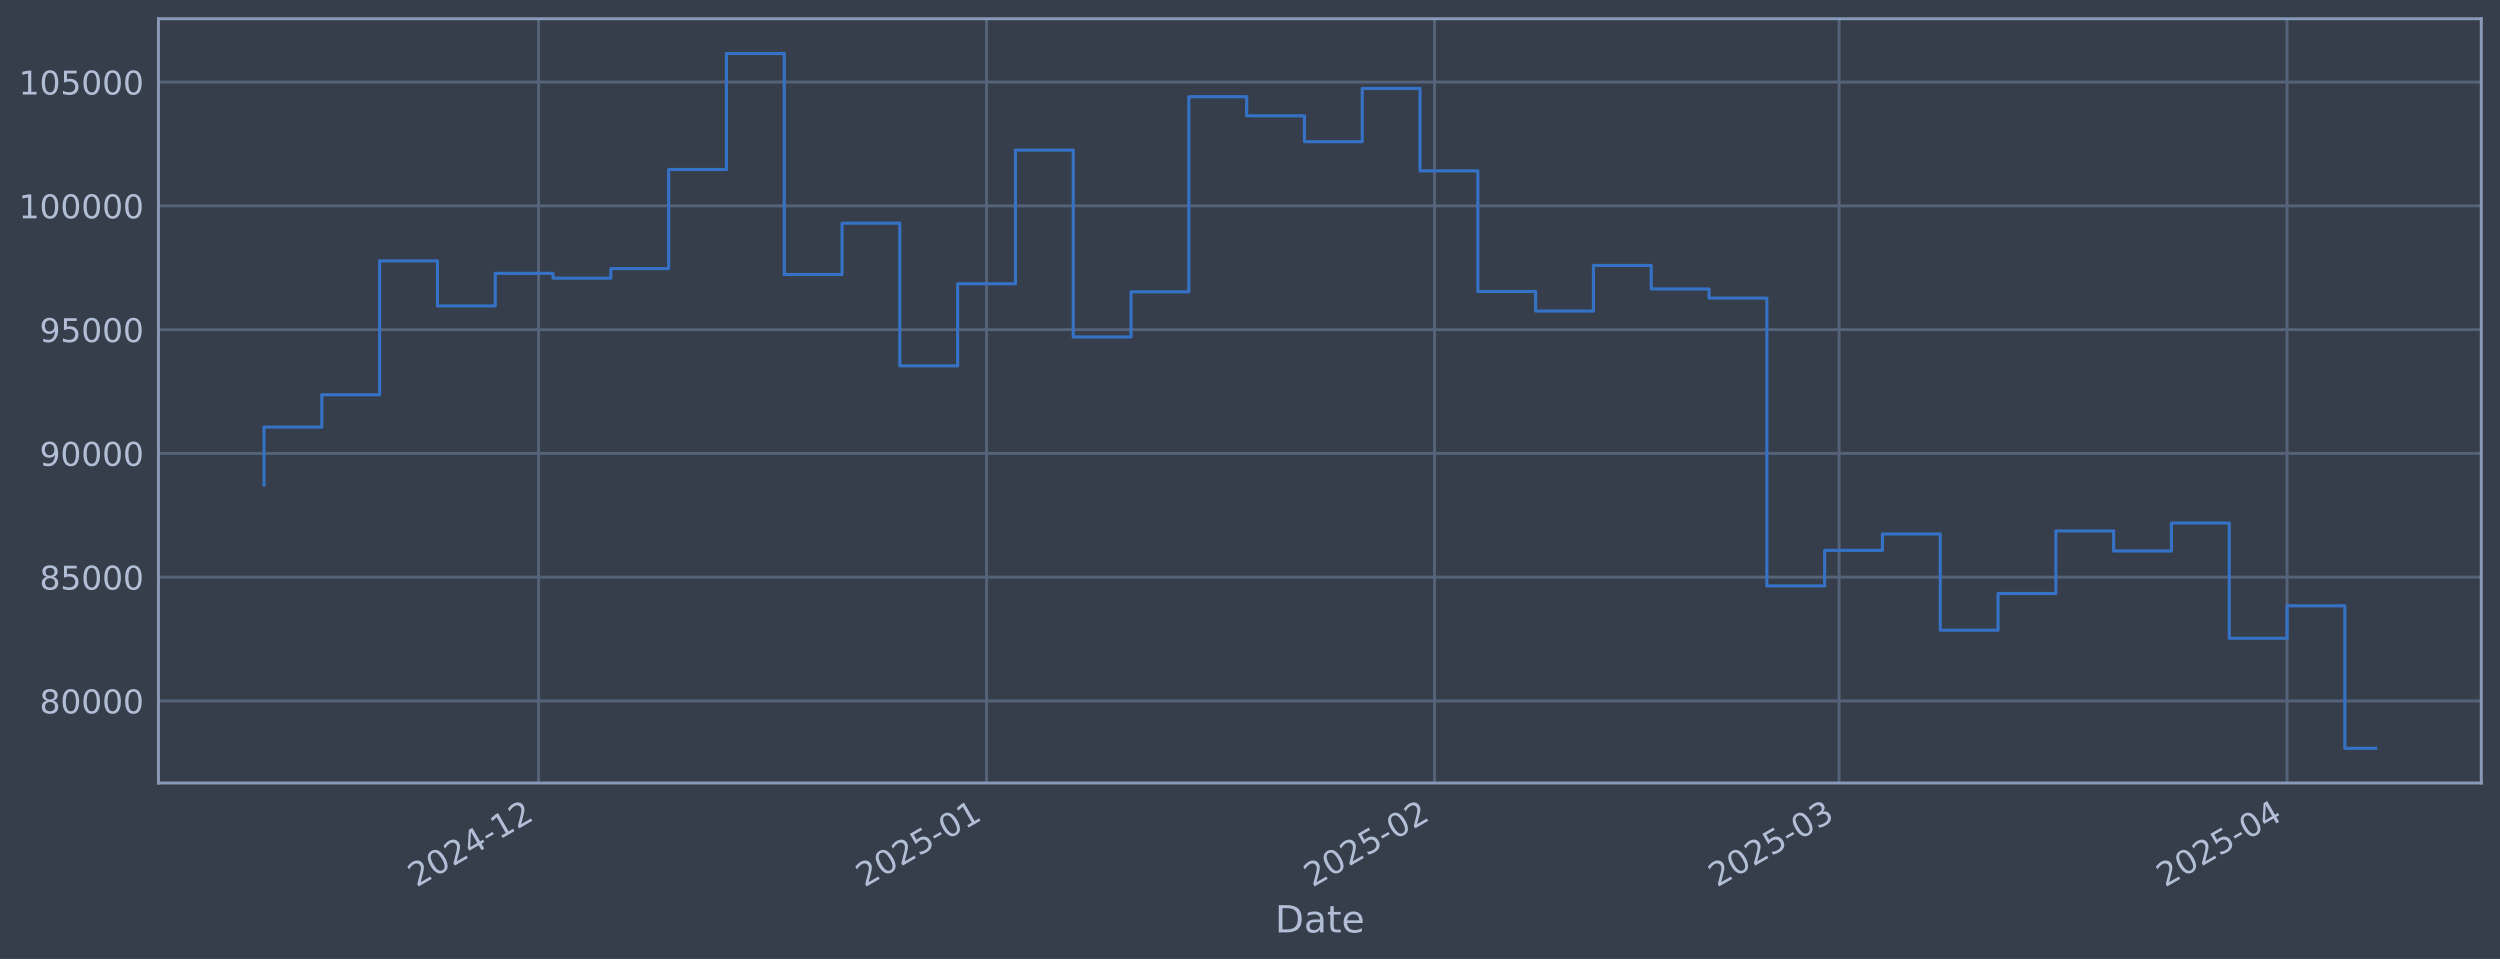
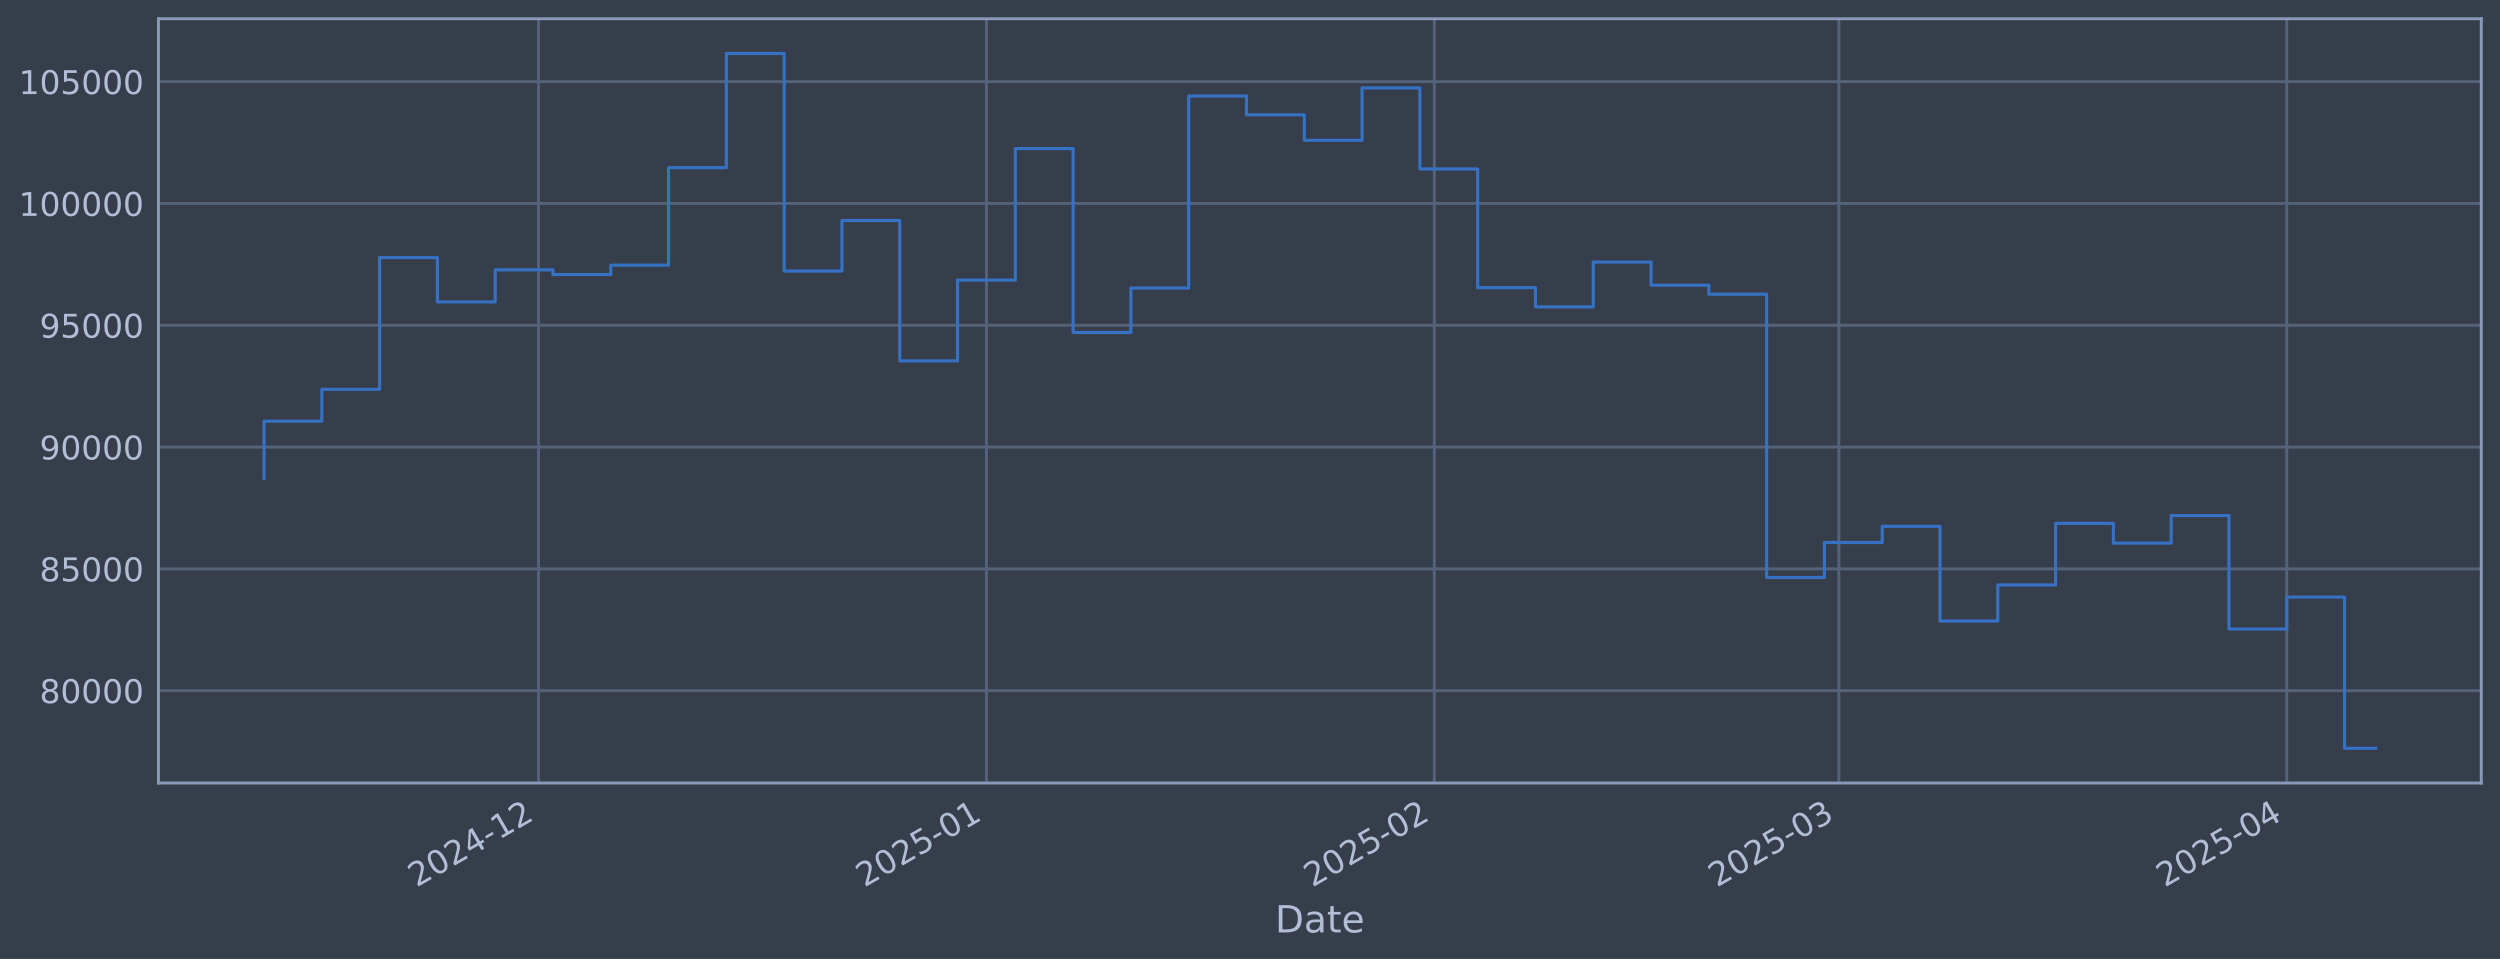
<svg xmlns="http://www.w3.org/2000/svg" xmlns:xlink="http://www.w3.org/1999/xlink" width="960.9pt" height="368.58pt" viewBox="0 0 960.9 368.58" version="1.1">
  <defs>
    <style type="text/css">*{stroke-linejoin: round; stroke-linecap: butt}</style>
  </defs>
  <g id="figure_1">
    <g id="patch_1">
      <path d="M 0 368.58  L 960.9 368.58  L 960.9 0  L 0 0  z " style="fill: #373e4b" />
    </g>
    <g id="axes_1">
      <g id="patch_2">
        <path d="M 60.901 300.96  L 953.701 300.96  L 953.701 7.2  L 60.901 7.2  z " style="fill: #373e4b" />
      </g>
      <g id="matplotlib.axis_1">
        <g id="xtick_1">
          <g id="line2d_1">
-             <path d="M 207.009 300.96  L 207.009 7.2  " clip-path="url(#pc1f7b810d4)" style="fill: none; stroke: #546379; stroke-width: 1.12; stroke-linecap: square" />
+             <path d="M 206.994 300.96  L 206.994 7.2  " clip-path="url(#pcda5b06a9d)" style="fill: none; stroke: #546379; stroke-width: 1.12; stroke-linecap: square" />
          </g>
          <g id="line2d_2" />
          <g id="text_1">
-             <g style="fill: #b1bed6" transform="translate(160.1059 341.1745) rotate(-30) scale(0.126 -0.126)">
+             <g style="fill: #b1bed6" transform="translate(160.0906 341.1745) rotate(-30) scale(0.126 -0.126)">
              <defs>
                <path id="DejaVuSans-32" d="M 1228 531  L 3431 531  L 3431 0  L 469 0  L 469 531  Q 828 903 1448 1529  Q 2069 2156 2228 2338  Q 2531 2678 2651 2914  Q 2772 3150 2772 3378  Q 2772 3750 2511 3984  Q 2250 4219 1831 4219  Q 1534 4219 1204 4116  Q 875 4013 500 3803  L 500 4441  Q 881 4594 1212 4672  Q 1544 4750 1819 4750  Q 2544 4750 2975 4387  Q 3406 4025 3406 3419  Q 3406 3131 3298 2873  Q 3191 2616 2906 2266  Q 2828 2175 2409 1742  Q 1991 1309 1228 531  z " transform="scale(0.015625)" />
                <path id="DejaVuSans-30" d="M 2034 4250  Q 1547 4250 1301 3770  Q 1056 3291 1056 2328  Q 1056 1369 1301 889  Q 1547 409 2034 409  Q 2525 409 2770 889  Q 3016 1369 3016 2328  Q 3016 3291 2770 3770  Q 2525 4250 2034 4250  z M 2034 4750  Q 2819 4750 3233 4129  Q 3647 3509 3647 2328  Q 3647 1150 3233 529  Q 2819 -91 2034 -91  Q 1250 -91 836 529  Q 422 1150 422 2328  Q 422 3509 836 4129  Q 1250 4750 2034 4750  z " transform="scale(0.015625)" />
                <path id="DejaVuSans-34" d="M 2419 4116  L 825 1625  L 2419 1625  L 2419 4116  z M 2253 4666  L 3047 4666  L 3047 1625  L 3713 1625  L 3713 1100  L 3047 1100  L 3047 0  L 2419 0  L 2419 1100  L 313 1100  L 313 1709  L 2253 4666  z " transform="scale(0.015625)" />
                <path id="DejaVuSans-2d" d="M 313 2009  L 1997 2009  L 1997 1497  L 313 1497  L 313 2009  z " transform="scale(0.015625)" />
                <path id="DejaVuSans-31" d="M 794 531  L 1825 531  L 1825 4091  L 703 3866  L 703 4441  L 1819 4666  L 2450 4666  L 2450 531  L 3481 531  L 3481 0  L 794 0  L 794 531  z " transform="scale(0.015625)" />
              </defs>
              <use xlink:href="#DejaVuSans-32" />
              <use xlink:href="#DejaVuSans-30" transform="translate(63.62305 0)" />
              <use xlink:href="#DejaVuSans-32" transform="translate(127.2461 0)" />
              <use xlink:href="#DejaVuSans-34" transform="translate(190.8691 0)" />
              <use xlink:href="#DejaVuSans-2d" transform="translate(254.4922 0)" />
              <use xlink:href="#DejaVuSans-31" transform="translate(290.5762 0)" />
              <use xlink:href="#DejaVuSans-32" transform="translate(354.1992 0)" />
            </g>
          </g>
        </g>
        <g id="xtick_2">
          <g id="line2d_3">
-             <path d="M 379.185 300.96  L 379.185 7.2  " clip-path="url(#pc1f7b810d4)" style="fill: none; stroke: #546379; stroke-width: 1.12; stroke-linecap: square" />
+             <path d="M 379.144 300.96  L 379.144 7.2  " clip-path="url(#pcda5b06a9d)" style="fill: none; stroke: #546379; stroke-width: 1.12; stroke-linecap: square" />
          </g>
          <g id="line2d_4" />
          <g id="text_2">
-             <g style="fill: #b1bed6" transform="translate(332.2813 341.1745) rotate(-30) scale(0.126 -0.126)">
+             <g style="fill: #b1bed6" transform="translate(332.241 341.1745) rotate(-30) scale(0.126 -0.126)">
              <defs>
                <path id="DejaVuSans-35" d="M 691 4666  L 3169 4666  L 3169 4134  L 1269 4134  L 1269 2991  Q 1406 3038 1543 3061  Q 1681 3084 1819 3084  Q 2600 3084 3056 2656  Q 3513 2228 3513 1497  Q 3513 744 3044 326  Q 2575 -91 1722 -91  Q 1428 -91 1123 -41  Q 819 9 494 109  L 494 744  Q 775 591 1075 516  Q 1375 441 1709 441  Q 2250 441 2565 725  Q 2881 1009 2881 1497  Q 2881 1984 2565 2268  Q 2250 2553 1709 2553  Q 1456 2553 1204 2497  Q 953 2441 691 2322  L 691 4666  z " transform="scale(0.015625)" />
              </defs>
              <use xlink:href="#DejaVuSans-32" />
              <use xlink:href="#DejaVuSans-30" transform="translate(63.62305 0)" />
              <use xlink:href="#DejaVuSans-32" transform="translate(127.2461 0)" />
              <use xlink:href="#DejaVuSans-35" transform="translate(190.8691 0)" />
              <use xlink:href="#DejaVuSans-2d" transform="translate(254.4922 0)" />
              <use xlink:href="#DejaVuSans-30" transform="translate(290.5762 0)" />
              <use xlink:href="#DejaVuSans-31" transform="translate(354.1992 0)" />
            </g>
          </g>
        </g>
        <g id="xtick_3">
          <g id="line2d_5">
-             <path d="M 551.36 300.96  L 551.36 7.2  " clip-path="url(#pc1f7b810d4)" style="fill: none; stroke: #546379; stroke-width: 1.12; stroke-linecap: square" />
+             <path d="M 551.295 300.96  L 551.295 7.2  " clip-path="url(#pcda5b06a9d)" style="fill: none; stroke: #546379; stroke-width: 1.12; stroke-linecap: square" />
          </g>
          <g id="line2d_6" />
          <g id="text_3">
-             <g style="fill: #b1bed6" transform="translate(504.4567 341.1745) rotate(-30) scale(0.126 -0.126)">
+             <g style="fill: #b1bed6" transform="translate(504.3914 341.1745) rotate(-30) scale(0.126 -0.126)">
              <use xlink:href="#DejaVuSans-32" />
              <use xlink:href="#DejaVuSans-30" transform="translate(63.62305 0)" />
              <use xlink:href="#DejaVuSans-32" transform="translate(127.2461 0)" />
              <use xlink:href="#DejaVuSans-35" transform="translate(190.8691 0)" />
              <use xlink:href="#DejaVuSans-2d" transform="translate(254.4922 0)" />
              <use xlink:href="#DejaVuSans-30" transform="translate(290.5762 0)" />
              <use xlink:href="#DejaVuSans-32" transform="translate(354.1992 0)" />
            </g>
          </g>
        </g>
        <g id="xtick_4">
          <g id="line2d_7">
-             <path d="M 706.873 300.96  L 706.873 7.2  " clip-path="url(#pc1f7b810d4)" style="fill: none; stroke: #546379; stroke-width: 1.12; stroke-linecap: square" />
+             <path d="M 706.785 300.96  L 706.785 7.2  " clip-path="url(#pcda5b06a9d)" style="fill: none; stroke: #546379; stroke-width: 1.12; stroke-linecap: square" />
          </g>
          <g id="line2d_8" />
          <g id="text_4">
-             <g style="fill: #b1bed6" transform="translate(659.97 341.1745) rotate(-30) scale(0.126 -0.126)">
+             <g style="fill: #b1bed6" transform="translate(659.8821 341.1745) rotate(-30) scale(0.126 -0.126)">
              <defs>
                <path id="DejaVuSans-33" d="M 2597 2516  Q 3050 2419 3304 2112  Q 3559 1806 3559 1356  Q 3559 666 3084 287  Q 2609 -91 1734 -91  Q 1441 -91 1130 -33  Q 819 25 488 141  L 488 750  Q 750 597 1062 519  Q 1375 441 1716 441  Q 2309 441 2620 675  Q 2931 909 2931 1356  Q 2931 1769 2642 2001  Q 2353 2234 1838 2234  L 1294 2234  L 1294 2753  L 1863 2753  Q 2328 2753 2575 2939  Q 2822 3125 2822 3475  Q 2822 3834 2567 4026  Q 2313 4219 1838 4219  Q 1578 4219 1281 4162  Q 984 4106 628 3988  L 628 4550  Q 988 4650 1302 4700  Q 1616 4750 1894 4750  Q 2613 4750 3031 4423  Q 3450 4097 3450 3541  Q 3450 3153 3228 2886  Q 3006 2619 2597 2516  z " transform="scale(0.015625)" />
              </defs>
              <use xlink:href="#DejaVuSans-32" />
              <use xlink:href="#DejaVuSans-30" transform="translate(63.62305 0)" />
              <use xlink:href="#DejaVuSans-32" transform="translate(127.2461 0)" />
              <use xlink:href="#DejaVuSans-35" transform="translate(190.8691 0)" />
              <use xlink:href="#DejaVuSans-2d" transform="translate(254.4922 0)" />
              <use xlink:href="#DejaVuSans-30" transform="translate(290.5762 0)" />
              <use xlink:href="#DejaVuSans-33" transform="translate(354.1992 0)" />
            </g>
          </g>
        </g>
        <g id="xtick_5">
          <g id="line2d_9">
-             <path d="M 879.049 300.96  L 879.049 7.2  " clip-path="url(#pc1f7b810d4)" style="fill: none; stroke: #546379; stroke-width: 1.12; stroke-linecap: square" />
+             <path d="M 878.936 300.96  L 878.936 7.2  " clip-path="url(#pcda5b06a9d)" style="fill: none; stroke: #546379; stroke-width: 1.12; stroke-linecap: square" />
          </g>
          <g id="line2d_10" />
          <g id="text_5">
-             <g style="fill: #b1bed6" transform="translate(832.1454 341.1745) rotate(-30) scale(0.126 -0.126)">
+             <g style="fill: #b1bed6" transform="translate(832.0325 341.1745) rotate(-30) scale(0.126 -0.126)">
              <use xlink:href="#DejaVuSans-32" />
              <use xlink:href="#DejaVuSans-30" transform="translate(63.62305 0)" />
              <use xlink:href="#DejaVuSans-32" transform="translate(127.2461 0)" />
              <use xlink:href="#DejaVuSans-35" transform="translate(190.8691 0)" />
              <use xlink:href="#DejaVuSans-2d" transform="translate(254.4922 0)" />
              <use xlink:href="#DejaVuSans-30" transform="translate(290.5762 0)" />
              <use xlink:href="#DejaVuSans-34" transform="translate(354.1992 0)" />
            </g>
          </g>
        </g>
        <g id="text_6">
          <g style="fill: #b1bed6" transform="translate(490.0914 358.3856) scale(0.144 -0.144)">
            <defs>
              <path id="DejaVuSans-44" d="M 1259 4147  L 1259 519  L 2022 519  Q 2988 519 3436 956  Q 3884 1394 3884 2338  Q 3884 3275 3436 3711  Q 2988 4147 2022 4147  L 1259 4147  z M 628 4666  L 1925 4666  Q 3281 4666 3915 4102  Q 4550 3538 4550 2338  Q 4550 1131 3912 565  Q 3275 0 1925 0  L 628 0  L 628 4666  z " transform="scale(0.015625)" />
              <path id="DejaVuSans-61" d="M 2194 1759  Q 1497 1759 1228 1600  Q 959 1441 959 1056  Q 959 750 1161 570  Q 1363 391 1709 391  Q 2188 391 2477 730  Q 2766 1069 2766 1631  L 2766 1759  L 2194 1759  z M 3341 1997  L 3341 0  L 2766 0  L 2766 531  Q 2569 213 2275 61  Q 1981 -91 1556 -91  Q 1019 -91 701 211  Q 384 513 384 1019  Q 384 1609 779 1909  Q 1175 2209 1959 2209  L 2766 2209  L 2766 2266  Q 2766 2663 2505 2880  Q 2244 3097 1772 3097  Q 1472 3097 1187 3025  Q 903 2953 641 2809  L 641 3341  Q 956 3463 1253 3523  Q 1550 3584 1831 3584  Q 2591 3584 2966 3190  Q 3341 2797 3341 1997  z " transform="scale(0.015625)" />
              <path id="DejaVuSans-74" d="M 1172 4494  L 1172 3500  L 2356 3500  L 2356 3053  L 1172 3053  L 1172 1153  Q 1172 725 1289 603  Q 1406 481 1766 481  L 2356 481  L 2356 0  L 1766 0  Q 1100 0 847 248  Q 594 497 594 1153  L 594 3053  L 172 3053  L 172 3500  L 594 3500  L 594 4494  L 1172 4494  z " transform="scale(0.015625)" />
              <path id="DejaVuSans-65" d="M 3597 1894  L 3597 1613  L 953 1613  Q 991 1019 1311 708  Q 1631 397 2203 397  Q 2534 397 2845 478  Q 3156 559 3463 722  L 3463 178  Q 3153 47 2828 -22  Q 2503 -91 2169 -91  Q 1331 -91 842 396  Q 353 884 353 1716  Q 353 2575 817 3079  Q 1281 3584 2069 3584  Q 2775 3584 3186 3129  Q 3597 2675 3597 1894  z M 3022 2063  Q 3016 2534 2758 2815  Q 2500 3097 2075 3097  Q 1594 3097 1305 2825  Q 1016 2553 972 2059  L 3022 2063  z " transform="scale(0.015625)" />
            </defs>
            <use xlink:href="#DejaVuSans-44" />
            <use xlink:href="#DejaVuSans-61" transform="translate(77.00195 0)" />
            <use xlink:href="#DejaVuSans-74" transform="translate(138.2812 0)" />
            <use xlink:href="#DejaVuSans-65" transform="translate(177.4902 0)" />
          </g>
        </g>
      </g>
      <g id="matplotlib.axis_2">
        <g id="ytick_1">
          <g id="line2d_11">
-             <path d="M 60.901 269.408  L 953.701 269.408  " clip-path="url(#pc1f7b810d4)" style="fill: none; stroke: #546379; stroke-width: 1.12; stroke-linecap: square" />
+             <path d="M 60.901 265.464  L 953.701 265.464  " clip-path="url(#pcda5b06a9d)" style="fill: none; stroke: #546379; stroke-width: 1.12; stroke-linecap: square" />
          </g>
          <g id="line2d_12" />
          <g id="text_7">
-             <g style="fill: #b1bed6" transform="translate(15.21675 274.1947) scale(0.126 -0.126)">
+             <g style="fill: #b1bed6" transform="translate(15.21675 270.2507) scale(0.126 -0.126)">
              <defs>
                <path id="DejaVuSans-38" d="M 2034 2216  Q 1584 2216 1326 1975  Q 1069 1734 1069 1313  Q 1069 891 1326 650  Q 1584 409 2034 409  Q 2484 409 2743 651  Q 3003 894 3003 1313  Q 3003 1734 2745 1975  Q 2488 2216 2034 2216  z M 1403 2484  Q 997 2584 770 2862  Q 544 3141 544 3541  Q 544 4100 942 4425  Q 1341 4750 2034 4750  Q 2731 4750 3128 4425  Q 3525 4100 3525 3541  Q 3525 3141 3298 2862  Q 3072 2584 2669 2484  Q 3125 2378 3379 2068  Q 3634 1759 3634 1313  Q 3634 634 3220 271  Q 2806 -91 2034 -91  Q 1263 -91 848 271  Q 434 634 434 1313  Q 434 1759 690 2068  Q 947 2378 1403 2484  z M 1172 3481  Q 1172 3119 1398 2916  Q 1625 2713 2034 2713  Q 2441 2713 2670 2916  Q 2900 3119 2900 3481  Q 2900 3844 2670 4047  Q 2441 4250 2034 4250  Q 1625 4250 1398 4047  Q 1172 3844 1172 3481  z " transform="scale(0.015625)" />
              </defs>
              <use xlink:href="#DejaVuSans-38" />
              <use xlink:href="#DejaVuSans-30" transform="translate(63.62305 0)" />
              <use xlink:href="#DejaVuSans-30" transform="translate(127.2461 0)" />
              <use xlink:href="#DejaVuSans-30" transform="translate(190.8691 0)" />
              <use xlink:href="#DejaVuSans-30" transform="translate(254.4922 0)" />
            </g>
          </g>
        </g>
        <g id="ytick_2">
          <g id="line2d_13">
-             <path d="M 60.901 221.836  L 953.701 221.836  " clip-path="url(#pc1f7b810d4)" style="fill: none; stroke: #546379; stroke-width: 1.12; stroke-linecap: square" />
+             <path d="M 60.901 218.646  L 953.701 218.646  " clip-path="url(#pcda5b06a9d)" style="fill: none; stroke: #546379; stroke-width: 1.12; stroke-linecap: square" />
          </g>
          <g id="line2d_14" />
          <g id="text_8">
-             <g style="fill: #b1bed6" transform="translate(15.21675 226.6234) scale(0.126 -0.126)">
+             <g style="fill: #b1bed6" transform="translate(15.21675 223.4334) scale(0.126 -0.126)">
              <use xlink:href="#DejaVuSans-38" />
              <use xlink:href="#DejaVuSans-35" transform="translate(63.62305 0)" />
              <use xlink:href="#DejaVuSans-30" transform="translate(127.2461 0)" />
              <use xlink:href="#DejaVuSans-30" transform="translate(190.8691 0)" />
              <use xlink:href="#DejaVuSans-30" transform="translate(254.4922 0)" />
            </g>
          </g>
        </g>
        <g id="ytick_3">
          <g id="line2d_15">
-             <path d="M 60.901 174.265  L 953.701 174.265  " clip-path="url(#pc1f7b810d4)" style="fill: none; stroke: #546379; stroke-width: 1.12; stroke-linecap: square" />
+             <path d="M 60.901 171.829  L 953.701 171.829  " clip-path="url(#pcda5b06a9d)" style="fill: none; stroke: #546379; stroke-width: 1.12; stroke-linecap: square" />
          </g>
          <g id="line2d_16" />
          <g id="text_9">
-             <g style="fill: #b1bed6" transform="translate(15.21675 179.0521) scale(0.126 -0.126)">
+             <g style="fill: #b1bed6" transform="translate(15.21675 176.616) scale(0.126 -0.126)">
              <defs>
                <path id="DejaVuSans-39" d="M 703 97  L 703 672  Q 941 559 1184 500  Q 1428 441 1663 441  Q 2288 441 2617 861  Q 2947 1281 2994 2138  Q 2813 1869 2534 1725  Q 2256 1581 1919 1581  Q 1219 1581 811 2004  Q 403 2428 403 3163  Q 403 3881 828 4315  Q 1253 4750 1959 4750  Q 2769 4750 3195 4129  Q 3622 3509 3622 2328  Q 3622 1225 3098 567  Q 2575 -91 1691 -91  Q 1453 -91 1209 -44  Q 966 3 703 97  z M 1959 2075  Q 2384 2075 2632 2365  Q 2881 2656 2881 3163  Q 2881 3666 2632 3958  Q 2384 4250 1959 4250  Q 1534 4250 1286 3958  Q 1038 3666 1038 3163  Q 1038 2656 1286 2365  Q 1534 2075 1959 2075  z " transform="scale(0.015625)" />
              </defs>
              <use xlink:href="#DejaVuSans-39" />
              <use xlink:href="#DejaVuSans-30" transform="translate(63.62305 0)" />
              <use xlink:href="#DejaVuSans-30" transform="translate(127.2461 0)" />
              <use xlink:href="#DejaVuSans-30" transform="translate(190.8691 0)" />
              <use xlink:href="#DejaVuSans-30" transform="translate(254.4922 0)" />
            </g>
          </g>
        </g>
        <g id="ytick_4">
          <g id="line2d_17">
-             <path d="M 60.901 126.694  L 953.701 126.694  " clip-path="url(#pc1f7b810d4)" style="fill: none; stroke: #546379; stroke-width: 1.12; stroke-linecap: square" />
+             <path d="M 60.901 125.012  L 953.701 125.012  " clip-path="url(#pcda5b06a9d)" style="fill: none; stroke: #546379; stroke-width: 1.12; stroke-linecap: square" />
          </g>
          <g id="line2d_18" />
          <g id="text_10">
-             <g style="fill: #b1bed6" transform="translate(15.21675 131.4809) scale(0.126 -0.126)">
+             <g style="fill: #b1bed6" transform="translate(15.21675 129.7987) scale(0.126 -0.126)">
              <use xlink:href="#DejaVuSans-39" />
              <use xlink:href="#DejaVuSans-35" transform="translate(63.62305 0)" />
              <use xlink:href="#DejaVuSans-30" transform="translate(127.2461 0)" />
              <use xlink:href="#DejaVuSans-30" transform="translate(190.8691 0)" />
              <use xlink:href="#DejaVuSans-30" transform="translate(254.4922 0)" />
            </g>
          </g>
        </g>
        <g id="ytick_5">
          <g id="line2d_19">
-             <path d="M 60.901 79.123  L 953.701 79.123  " clip-path="url(#pc1f7b810d4)" style="fill: none; stroke: #546379; stroke-width: 1.12; stroke-linecap: square" />
+             <path d="M 60.901 78.194  L 953.701 78.194  " clip-path="url(#pcda5b06a9d)" style="fill: none; stroke: #546379; stroke-width: 1.12; stroke-linecap: square" />
          </g>
          <g id="line2d_20" />
          <g id="text_11">
-             <g style="fill: #b1bed6" transform="translate(7.2 83.90959) scale(0.126 -0.126)">
+             <g style="fill: #b1bed6" transform="translate(7.2 82.98135) scale(0.126 -0.126)">
              <use xlink:href="#DejaVuSans-31" />
              <use xlink:href="#DejaVuSans-30" transform="translate(63.62305 0)" />
              <use xlink:href="#DejaVuSans-30" transform="translate(127.2461 0)" />
              <use xlink:href="#DejaVuSans-30" transform="translate(190.8691 0)" />
              <use xlink:href="#DejaVuSans-30" transform="translate(254.4922 0)" />
              <use xlink:href="#DejaVuSans-30" transform="translate(318.1152 0)" />
            </g>
          </g>
        </g>
        <g id="ytick_6">
          <g id="line2d_21">
-             <path d="M 60.901 31.551  L 953.701 31.551  " clip-path="url(#pc1f7b810d4)" style="fill: none; stroke: #546379; stroke-width: 1.12; stroke-linecap: square" />
+             <path d="M 60.901 31.377  L 953.701 31.377  " clip-path="url(#pcda5b06a9d)" style="fill: none; stroke: #546379; stroke-width: 1.12; stroke-linecap: square" />
          </g>
          <g id="line2d_22" />
          <g id="text_12">
-             <g style="fill: #b1bed6" transform="translate(7.2 36.33832) scale(0.126 -0.126)">
+             <g style="fill: #b1bed6" transform="translate(7.2 36.16401) scale(0.126 -0.126)">
              <use xlink:href="#DejaVuSans-31" />
              <use xlink:href="#DejaVuSans-30" transform="translate(63.62305 0)" />
              <use xlink:href="#DejaVuSans-35" transform="translate(127.2461 0)" />
              <use xlink:href="#DejaVuSans-30" transform="translate(190.8691 0)" />
              <use xlink:href="#DejaVuSans-30" transform="translate(254.4922 0)" />
              <use xlink:href="#DejaVuSans-30" transform="translate(318.1152 0)" />
            </g>
          </g>
        </g>
      </g>
      <g id="line2d_23">
-         <path d="M 101.482 186.446  L 101.482 164.149  L 123.698 164.149  L 123.698 151.721  L 145.915 151.721  L 145.915 100.273  L 168.131 100.273  L 168.131 117.589  L 190.347 117.589  L 190.347 105.062  L 212.563 105.062  L 212.563 106.909  L 234.779 106.909  L 234.779 103.236  L 256.996 103.236  L 256.996 65.16  L 279.212 65.16  L 279.212 20.553  L 301.428 20.553  L 301.428 105.51  L 323.644 105.51  L 323.644 85.781  L 345.86 85.781  L 345.86 140.619  L 368.077 140.619  L 368.077 109.058  L 390.293 109.058  L 390.293 57.684  L 412.509 57.684  L 412.509 129.523  L 434.725 129.523  L 434.725 112.164  L 456.941 112.164  L 456.941 37.175  L 479.157 37.175  L 479.157 44.519  L 501.374 44.519  L 501.374 54.456  L 523.59 54.456  L 523.59 33.987  L 545.806 33.987  L 545.806 65.662  L 568.022 65.662  L 568.022 112.035  L 590.238 112.035  L 590.238 119.539  L 612.455 119.539  L 612.455 102.017  L 634.671 102.017  L 634.671 111.064  L 656.887 111.064  L 656.887 114.565  L 679.103 114.565  L 679.103 225.206  L 701.319 225.206  L 701.319 211.544  L 723.535 211.544  L 723.535 205.229  L 745.752 205.229  L 745.752 242.203  L 767.968 242.203  L 767.968 228.12  L 790.184 228.12  L 790.184 204.068  L 812.4 204.068  L 812.4 211.779  L 834.616 211.779  L 834.616 201.021  L 856.833 201.021  L 856.833 245.326  L 879.049 245.326  L 879.049 232.854  L 901.265 232.854  L 901.265 287.607  L 913.119 287.607  " clip-path="url(#pc1f7b810d4)" style="fill: none; stroke: #3572c6; stroke-width: 1.2; stroke-linecap: square" />
+         <path d="M 101.482 183.817  L 101.482 161.873  L 123.695 161.873  L 123.695 149.643  L 145.908 149.643  L 145.908 99.01  L 168.121 99.01  L 168.121 116.051  L 190.334 116.051  L 190.334 103.723  L 212.547 103.723  L 212.547 105.54  L 234.76 105.54  L 234.76 101.926  L 256.973 101.926  L 256.973 64.453  L 279.186 64.453  L 279.186 20.553  L 301.399 20.553  L 301.399 104.164  L 323.612 104.164  L 323.612 84.748  L 345.825 84.748  L 345.825 138.716  L 368.038 138.716  L 368.038 107.655  L 390.251 107.655  L 390.251 57.096  L 412.464 57.096  L 412.464 127.796  L 434.677 127.796  L 434.677 110.712  L 456.89 110.712  L 456.89 36.912  L 479.103 36.912  L 479.103 44.139  L 501.316 44.139  L 501.316 53.918  L 523.528 53.918  L 523.528 33.774  L 545.741 33.774  L 545.741 64.947  L 567.954 64.947  L 567.954 110.585  L 590.167 110.585  L 590.167 117.97  L 612.38 117.97  L 612.38 100.726  L 634.593 100.726  L 634.593 109.629  L 656.806 109.629  L 656.806 113.075  L 679.019 113.075  L 679.019 221.962  L 701.232 221.962  L 701.232 208.517  L 723.445 208.517  L 723.445 202.302  L 745.658 202.302  L 745.658 238.691  L 767.871 238.691  L 767.871 224.83  L 790.084 224.83  L 790.084 201.159  L 812.297 201.159  L 812.297 208.748  L 834.51 208.748  L 834.51 198.161  L 856.723 198.161  L 856.723 241.763  L 878.936 241.763  L 878.936 229.489  L 901.149 229.489  L 901.149 287.607  L 913.119 287.607  " clip-path="url(#pcda5b06a9d)" style="fill: none; stroke: #3572c6; stroke-width: 1.2; stroke-linecap: square" />
      </g>
      <g id="patch_3">
        <path d="M 60.901 300.96  L 60.901 7.2  " style="fill: none; stroke: #899ab8; stroke-width: 1.12; stroke-linejoin: miter; stroke-linecap: square" />
      </g>
      <g id="patch_4">
        <path d="M 953.701 300.96  L 953.701 7.2  " style="fill: none; stroke: #899ab8; stroke-width: 1.12; stroke-linejoin: miter; stroke-linecap: square" />
      </g>
      <g id="patch_5">
        <path d="M 60.901 300.96  L 953.701 300.96  " style="fill: none; stroke: #899ab8; stroke-width: 1.12; stroke-linejoin: miter; stroke-linecap: square" />
      </g>
      <g id="patch_6">
        <path d="M 60.901 7.2  L 953.701 7.2  " style="fill: none; stroke: #899ab8; stroke-width: 1.12; stroke-linejoin: miter; stroke-linecap: square" />
      </g>
    </g>
  </g>
  <defs>
-     <clipPath id="pc1f7b810d4">
+     <clipPath id="pcda5b06a9d">
      <rect x="60.901" y="7.2" width="892.8" height="293.76" />
    </clipPath>
  </defs>
</svg>
